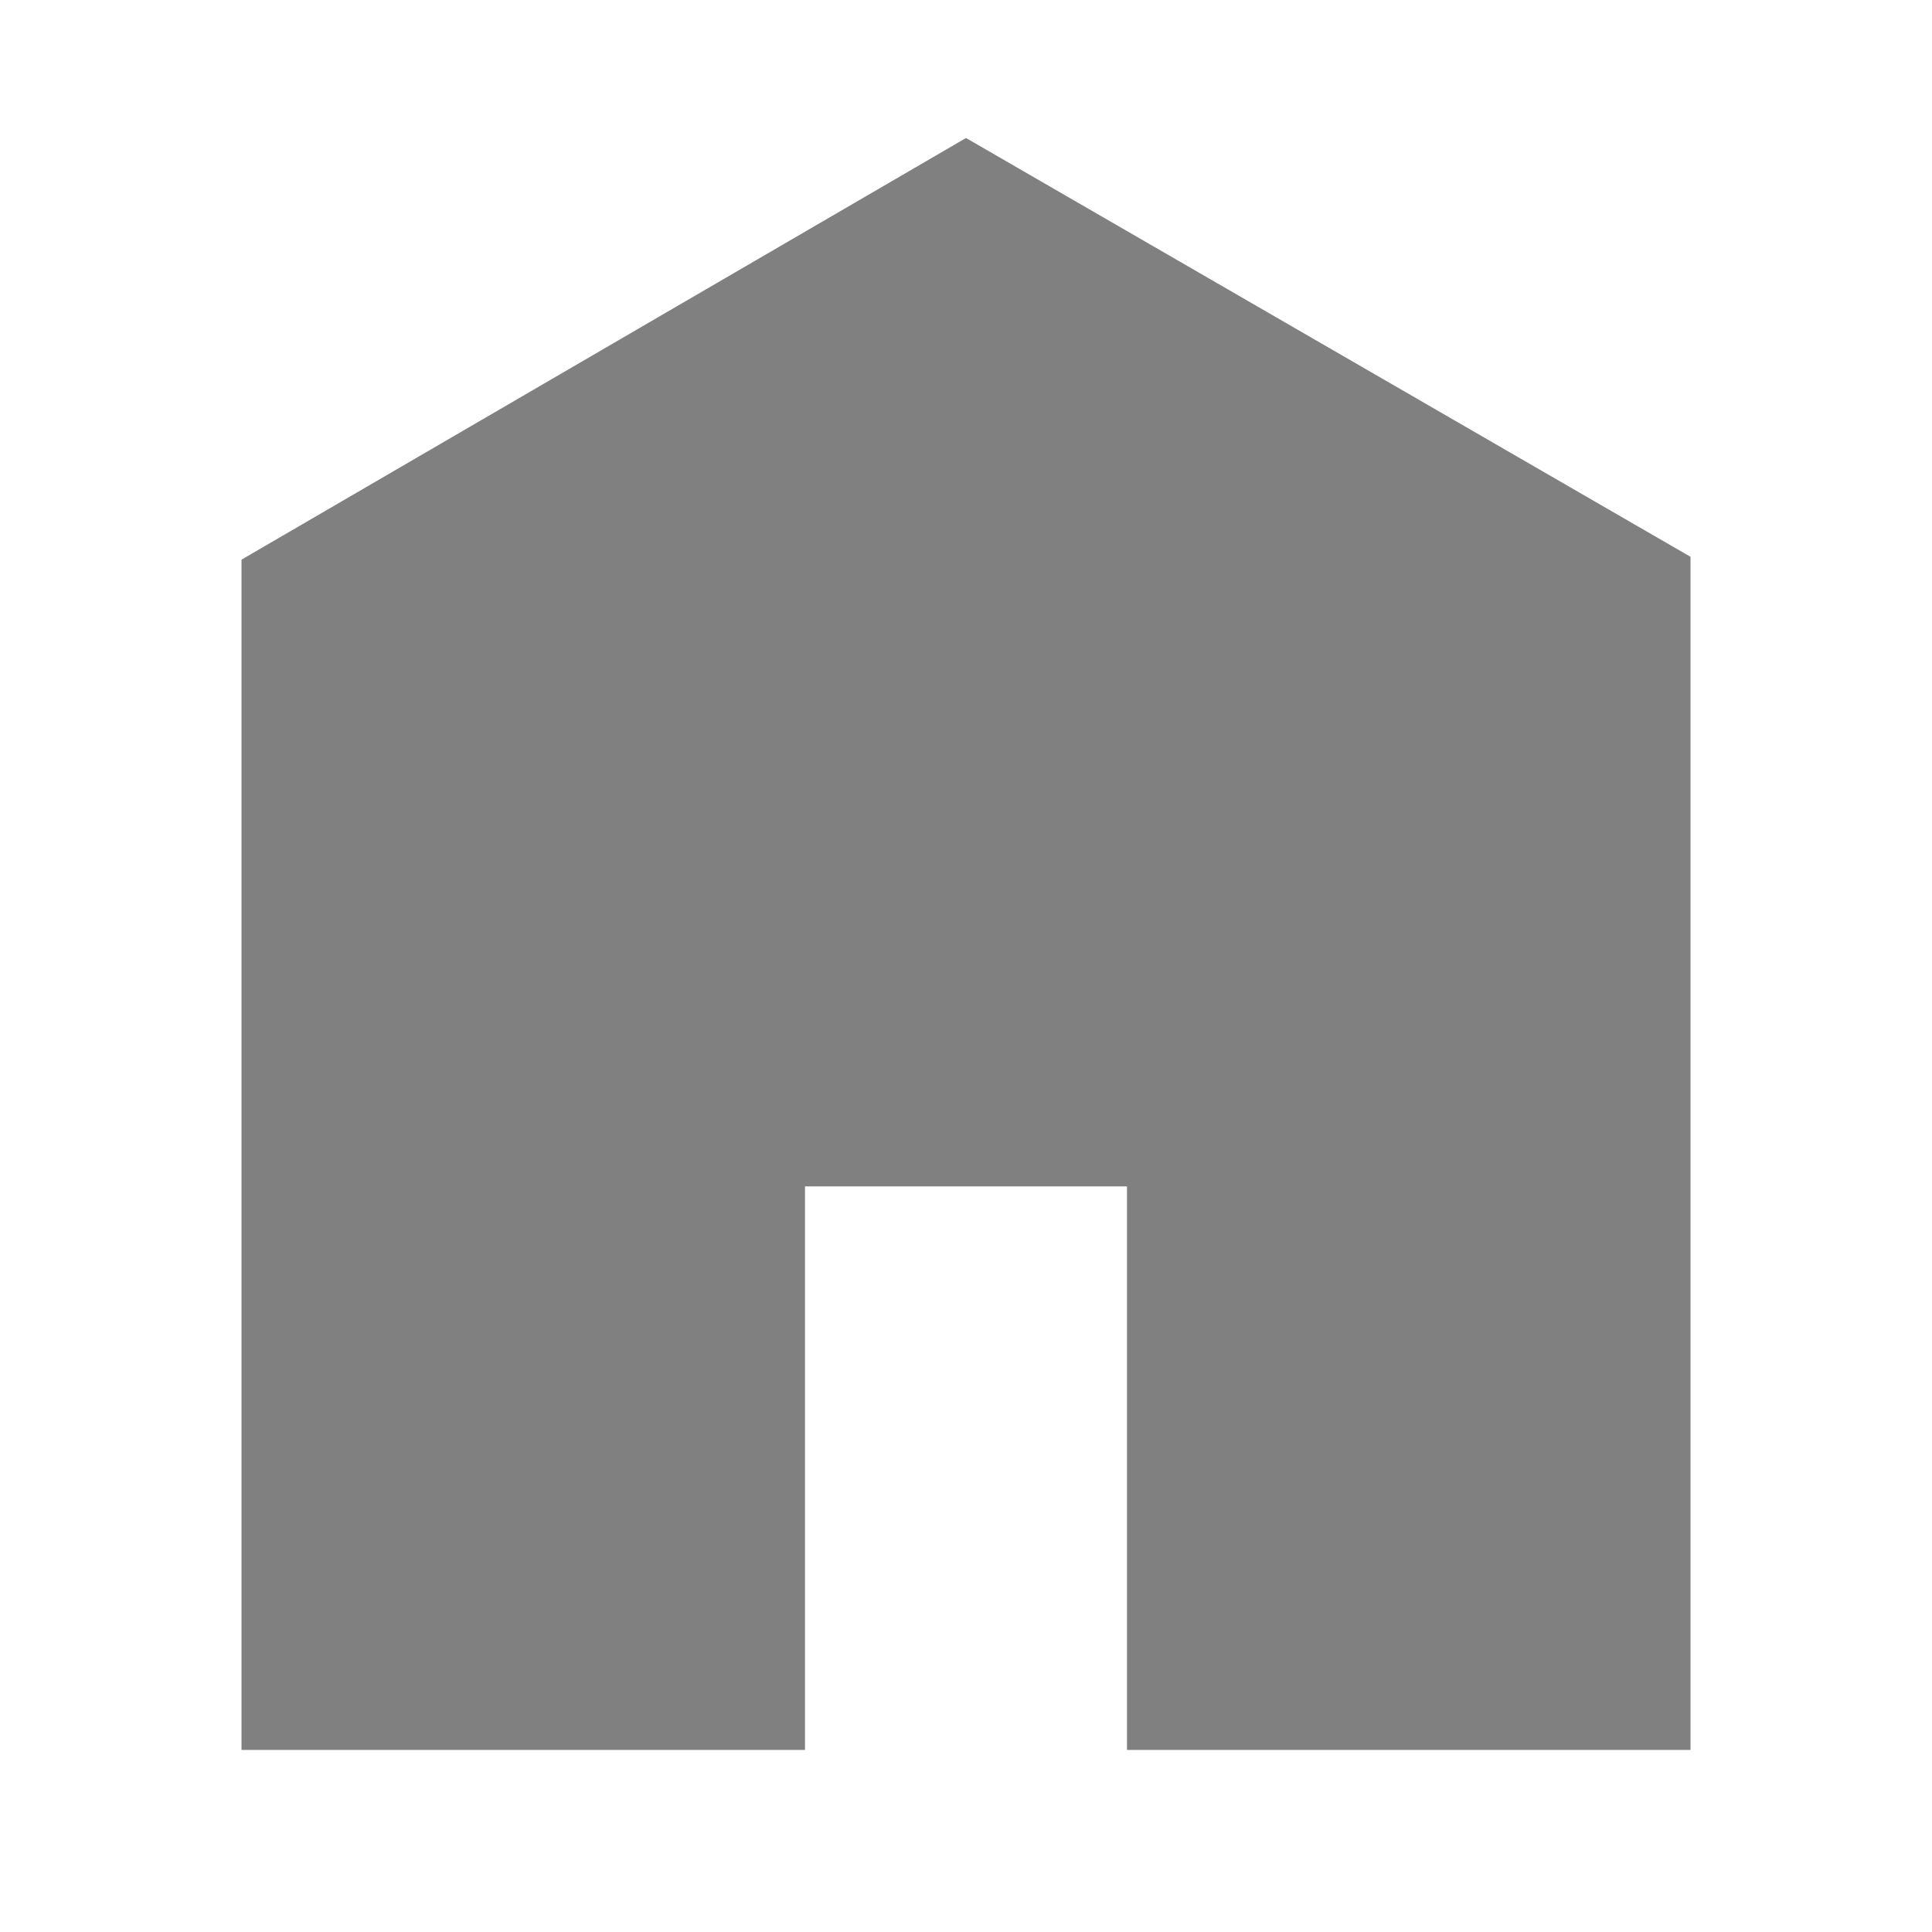
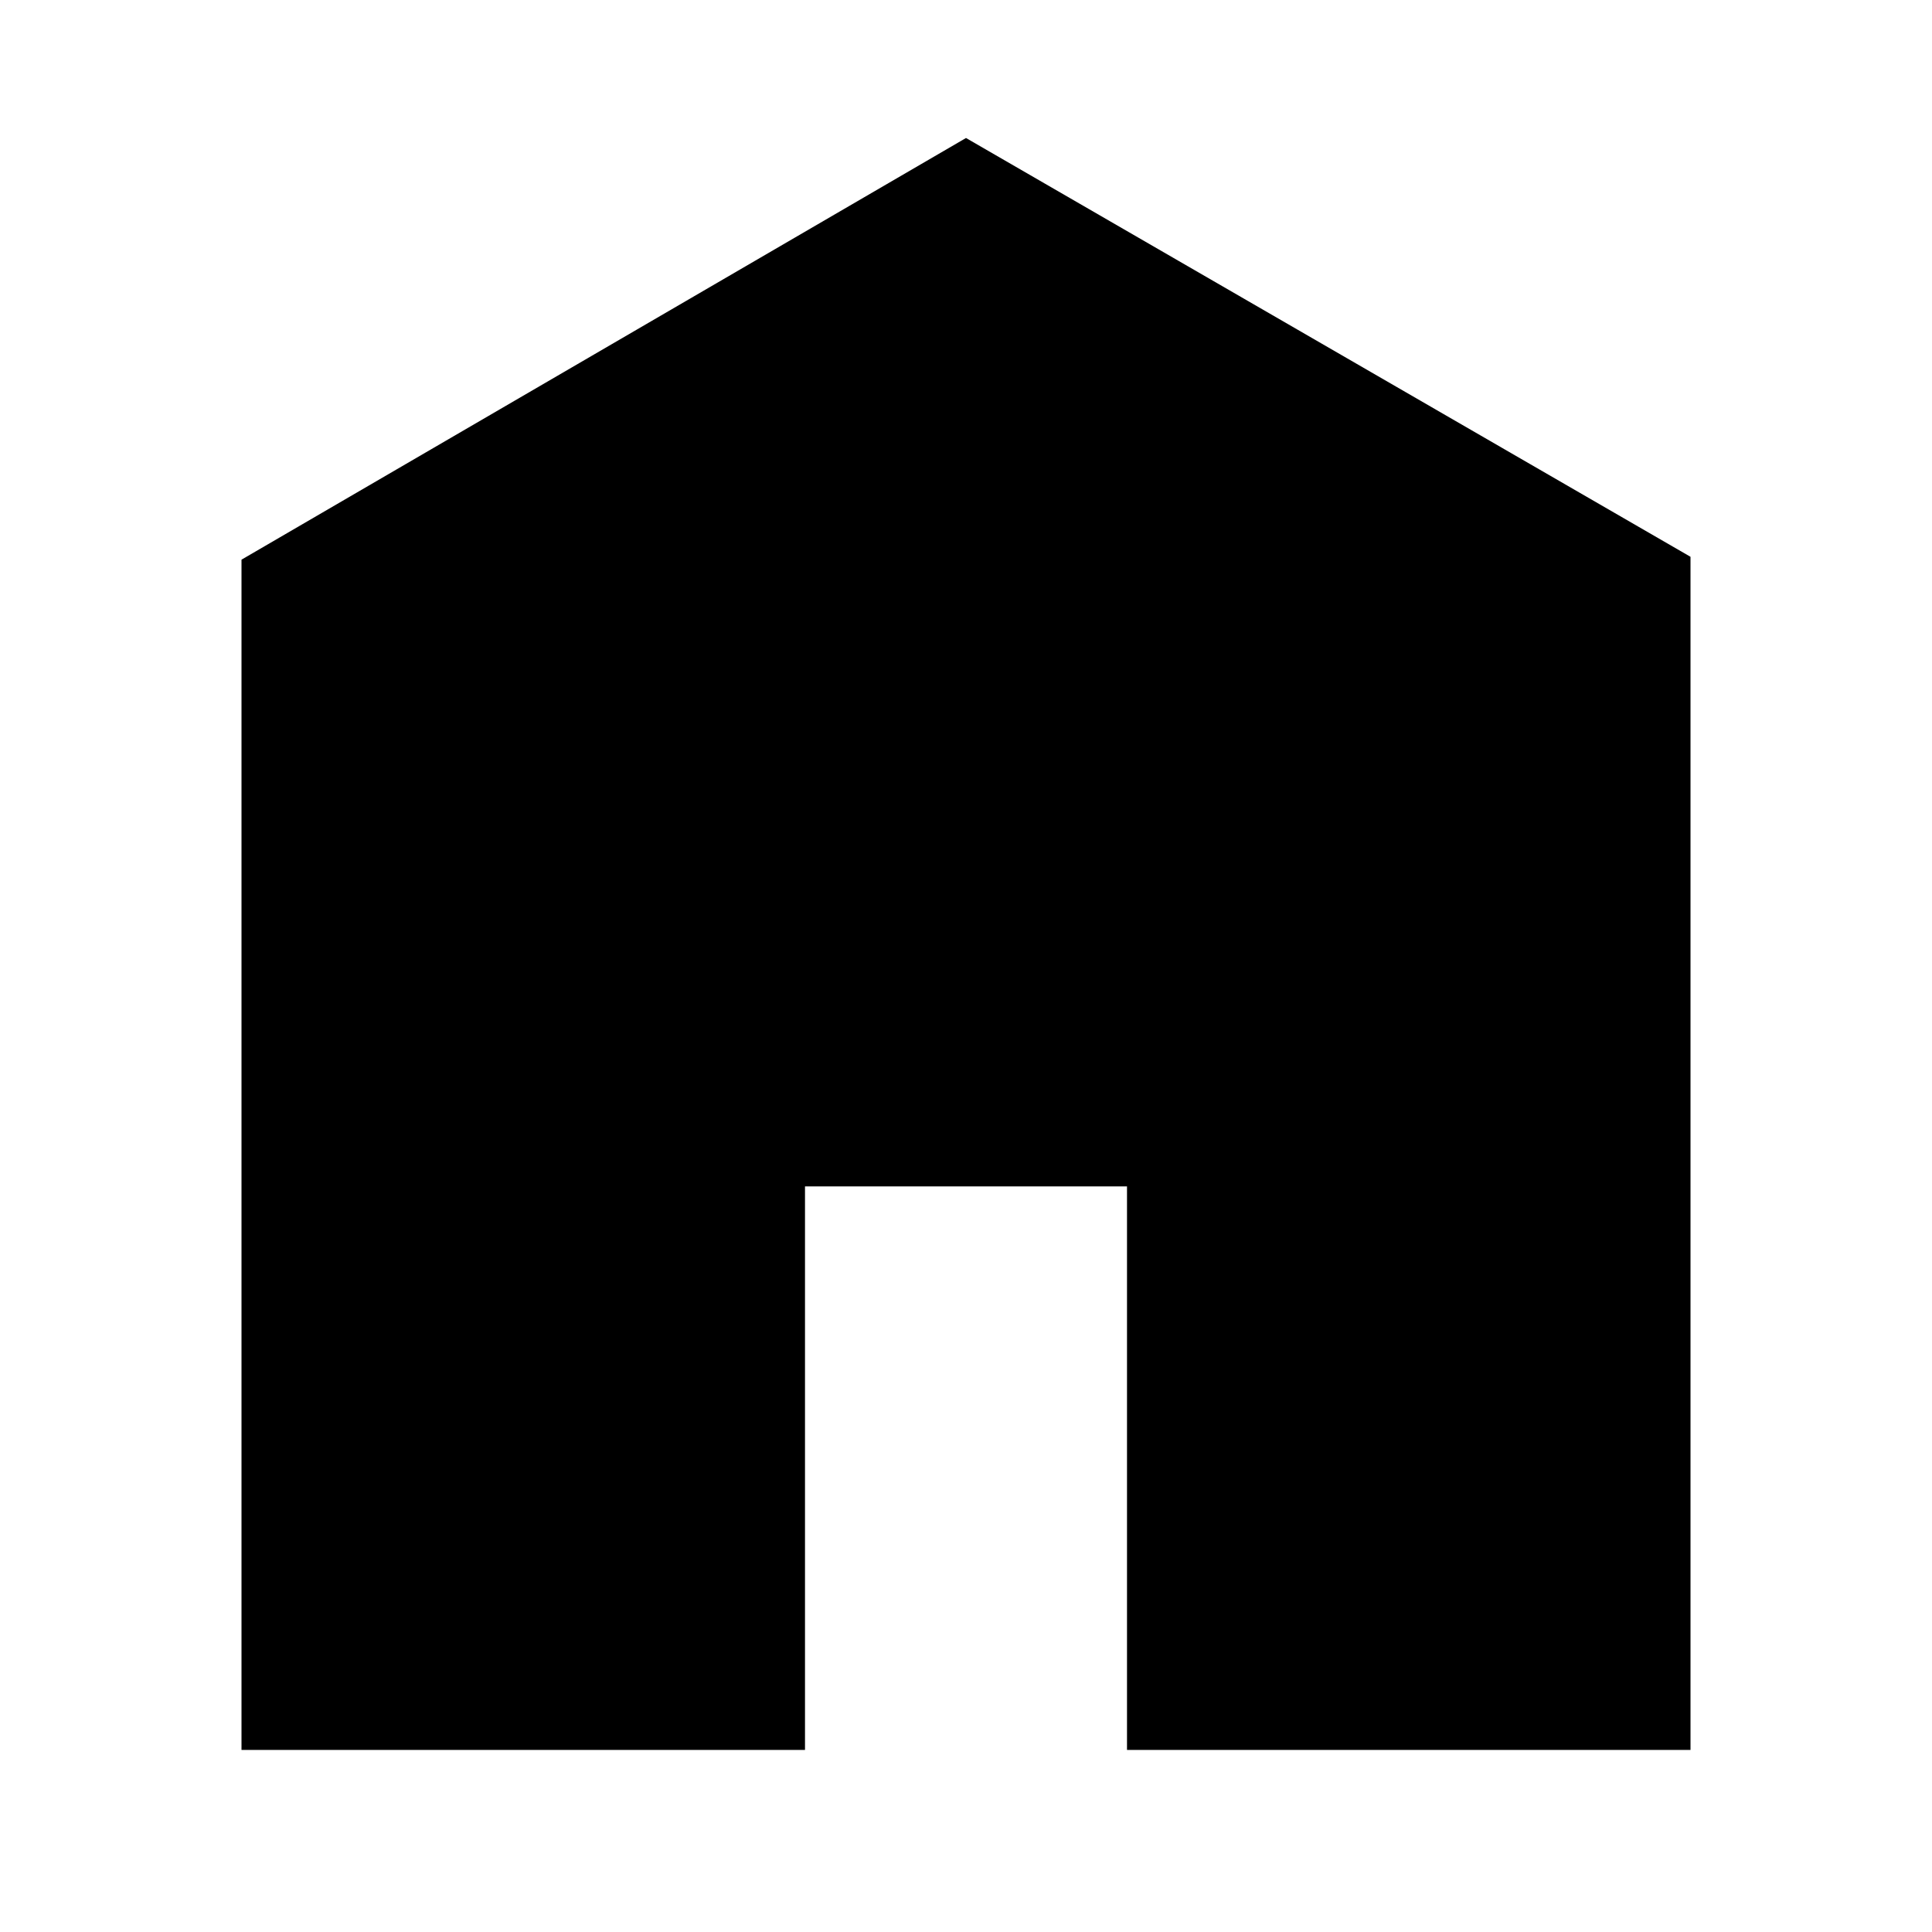
- <svg xmlns="http://www.w3.org/2000/svg" viewBox="0 0 512 512">
-   <path d="M448 463.746h-149.333v-149.333h-85.334v149.333h-149.333v-315.428l192-111.746 192 110.984v316.19z" fill="grey" />
+ <svg xmlns="http://www.w3.org/2000/svg" id="icon" viewBox="0 0 512 512">
+   <path d="M448 463.746h-149.333v-149.333h-85.334v149.333h-149.333v-315.428l192-111.746 192 110.984v316.19z" />
</svg>
